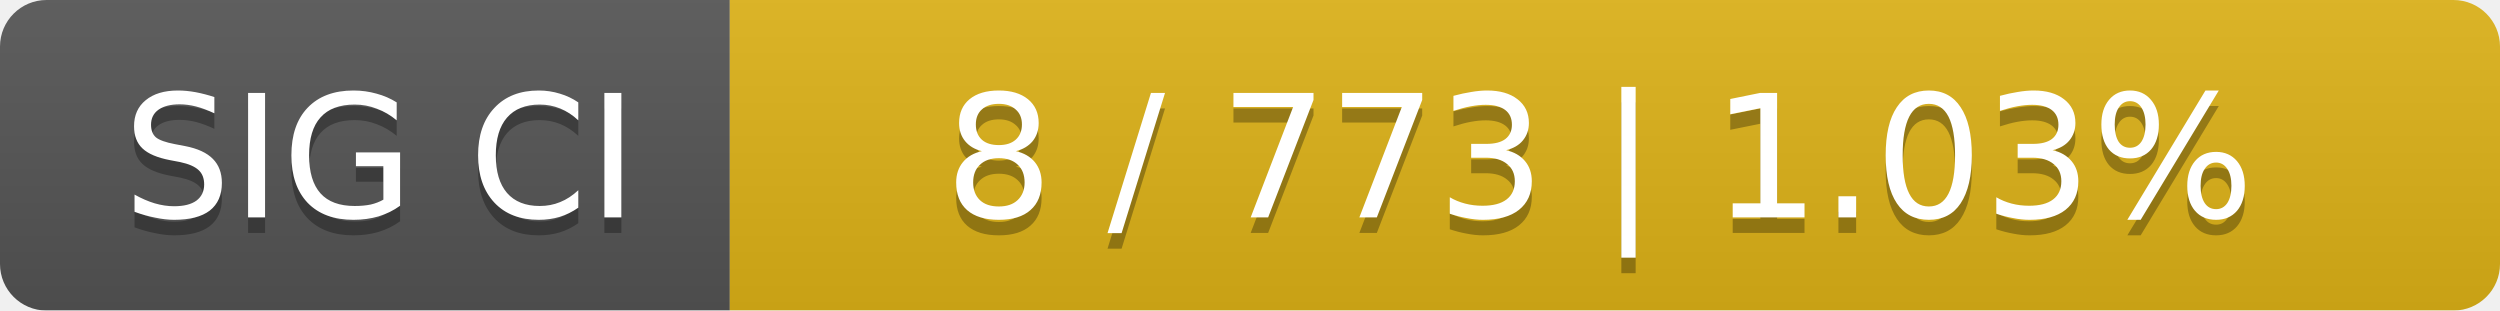
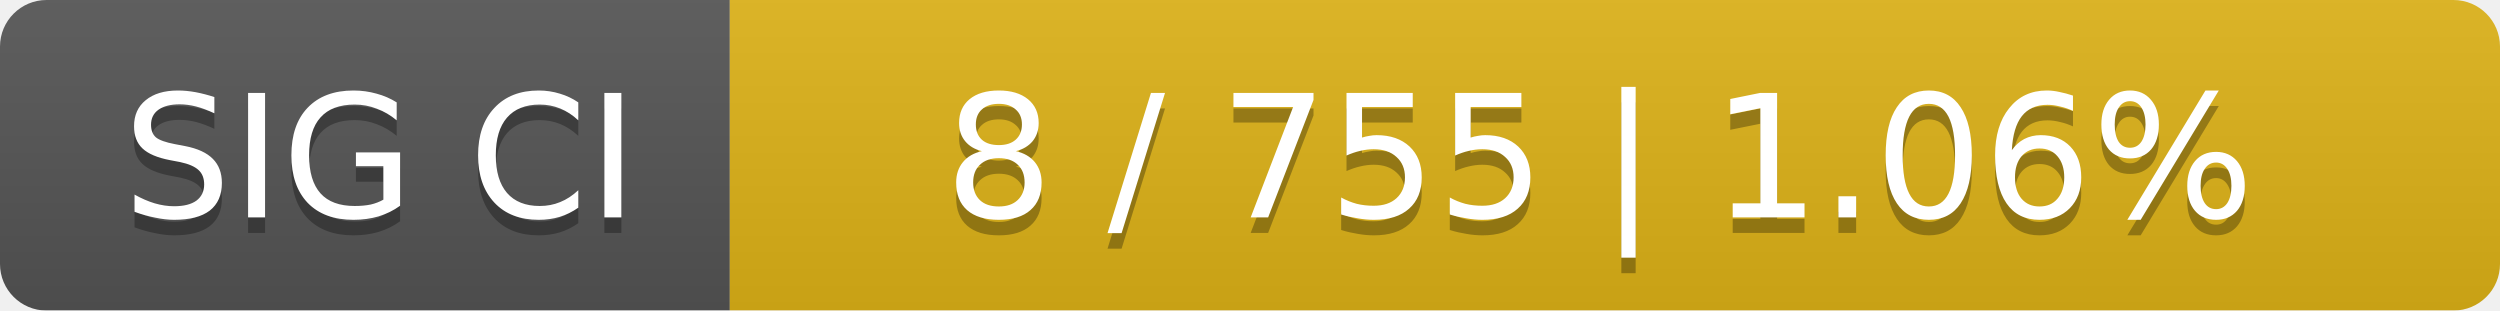
<svg xmlns="http://www.w3.org/2000/svg" width="161" height="20">
  <linearGradient id="smooth" x2="0" y2="100%">
    <stop offset="0" stop-color="#bbb" stop-opacity=".1" />
    <stop offset="1" stop-opacity=".1" />
  </linearGradient>
  <mask id="round">
    <rect width="161" height="20" rx="3" fill="#fff" />
  </mask>
  <g mask="url(#round)">
    <rect width="47" height="20" fill="#555" />
    <rect x="47" width="114" height="20" fill="#dfb317" />
    <rect width="161" height="20" fill="url(#smooth)" />
  </g>
  <g fill="#fff" text-anchor="middle" font-family="DejaVu Sans,Verdana,Geneva,sans-serif" font-size="11">
    <text x="24.5" y="15" fill="#010101" fill-opacity=".3">SIG CI</text>
    <text x="24.5" y="14">SIG CI</text>
-     <text x="103" y="15" fill="#010101" fill-opacity=".3">8 / 773    |    1.03%</text>
-     <text x="103" y="14">8 / 773    |    1.03%</text>
+     <text x="103" y="15" fill="#010101" fill-opacity=".3">8 / 755    |    1.06%</text>
+     <text x="103" y="14">8 / 755    |    1.06%</text>
  </g>
</svg>
